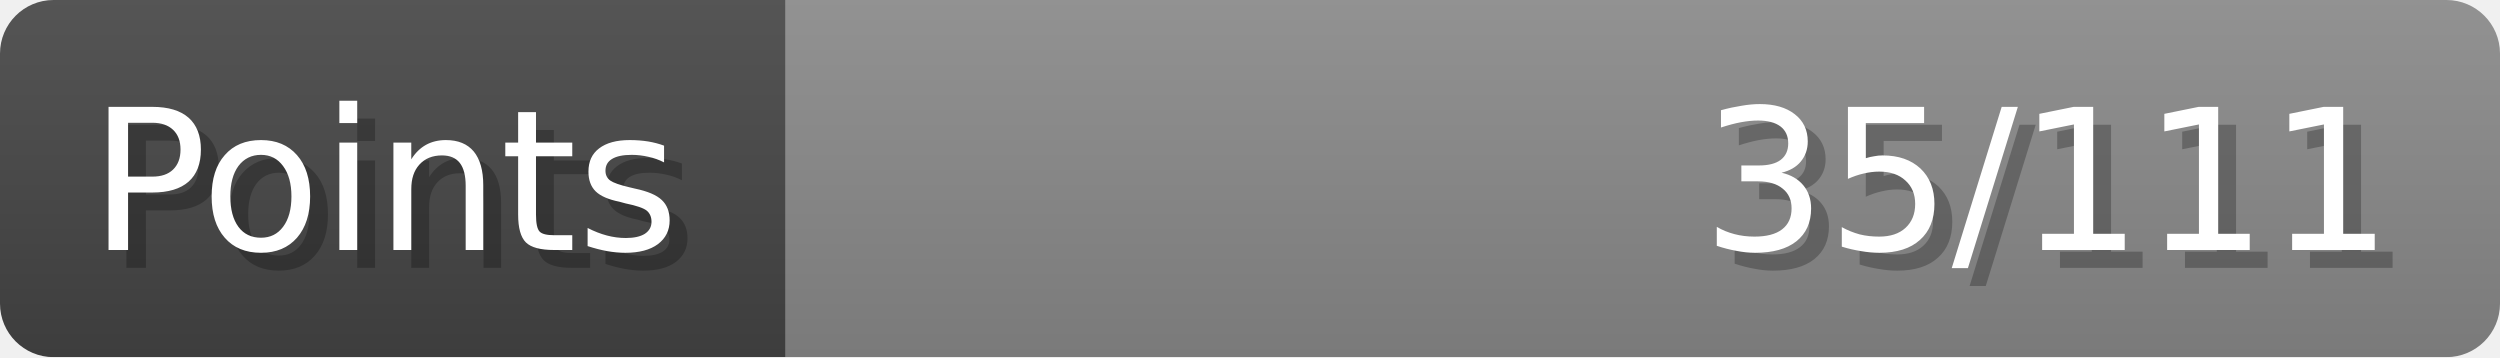
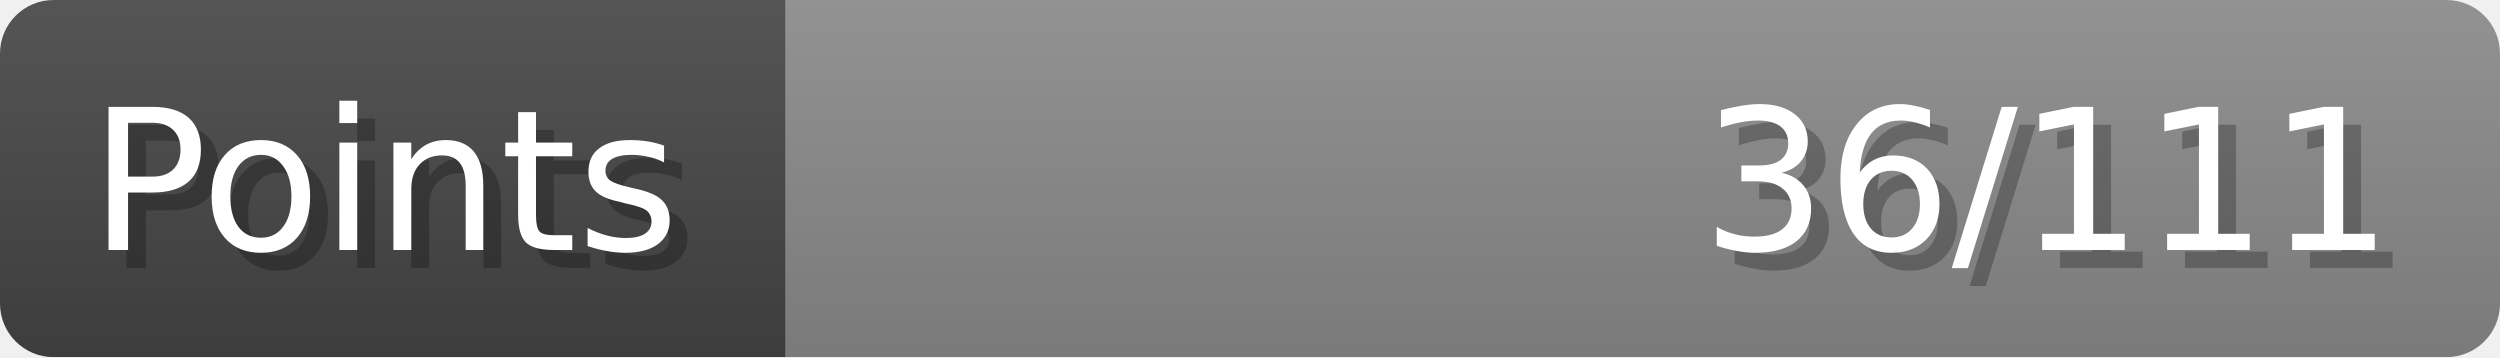
- <svg xmlns="http://www.w3.org/2000/svg" width="140px" height="20px" role="img" aria-label="Points: 35/111">
+ <svg xmlns="http://www.w3.org/2000/svg" width="140px" height="20px" role="img" aria-label="Points: 36/111">
  <linearGradient id="a" x2="0" y2="100%">
    <stop offset="0" stop-opacity=".1" stop-color="#EEE" />
    <stop offset="1" stop-opacity=".1" />
  </linearGradient>
  <mask id="m">
    <rect width="100%" height="100%" rx="3" fill="#FFF" />
  </mask>
  <g mask="url(#m)">
    <rect x="0" y="0" width="44" height="20" fill="#444" />
    <svg x="44" y="0" width="96" height="20">
      <rect width="100%" height="100%" fill="#888888" />
      <rect width="0%" height="100%" fill="#33CC11" transform="">
-         <animate attributeName="width" begin="0.5s" dur="600ms" from="0%" to="31%" repeatCount="1" fill="freeze" calcMode="spline" keyTimes="0; 1" keySplines="0.3, 0.61, 0.355, 1" />
+         <animate attributeName="width" begin="0.5s" dur="600ms" from="0%" to="32%" repeatCount="1" fill="freeze" calcMode="spline" keyTimes="0; 1" keySplines="0.3, 0.61, 0.355, 1" />
      </rect>
    </svg>
    <rect width="140" height="20" fill="url(#a)" />
  </g>
  <g aria-hidden="true" font-size="11" font-family="Verdana, DejaVu Sans, sans-serif" fill="#FFFFFF">
    <text x="6" y="15" fill="#000" opacity="0.25">Points</text>
    <text x="5" y="14">Points</text>
-     <text x="135" y="15" fill="#000" opacity="0.25" text-anchor="end">35/111</text>
-     <text x="134" y="14" text-anchor="end">35/111</text>
+     <text x="135" y="15" fill="#000" opacity="0.25" text-anchor="end">36/111</text>
+     <text x="134" y="14" text-anchor="end">36/111</text>
  </g>
</svg>
